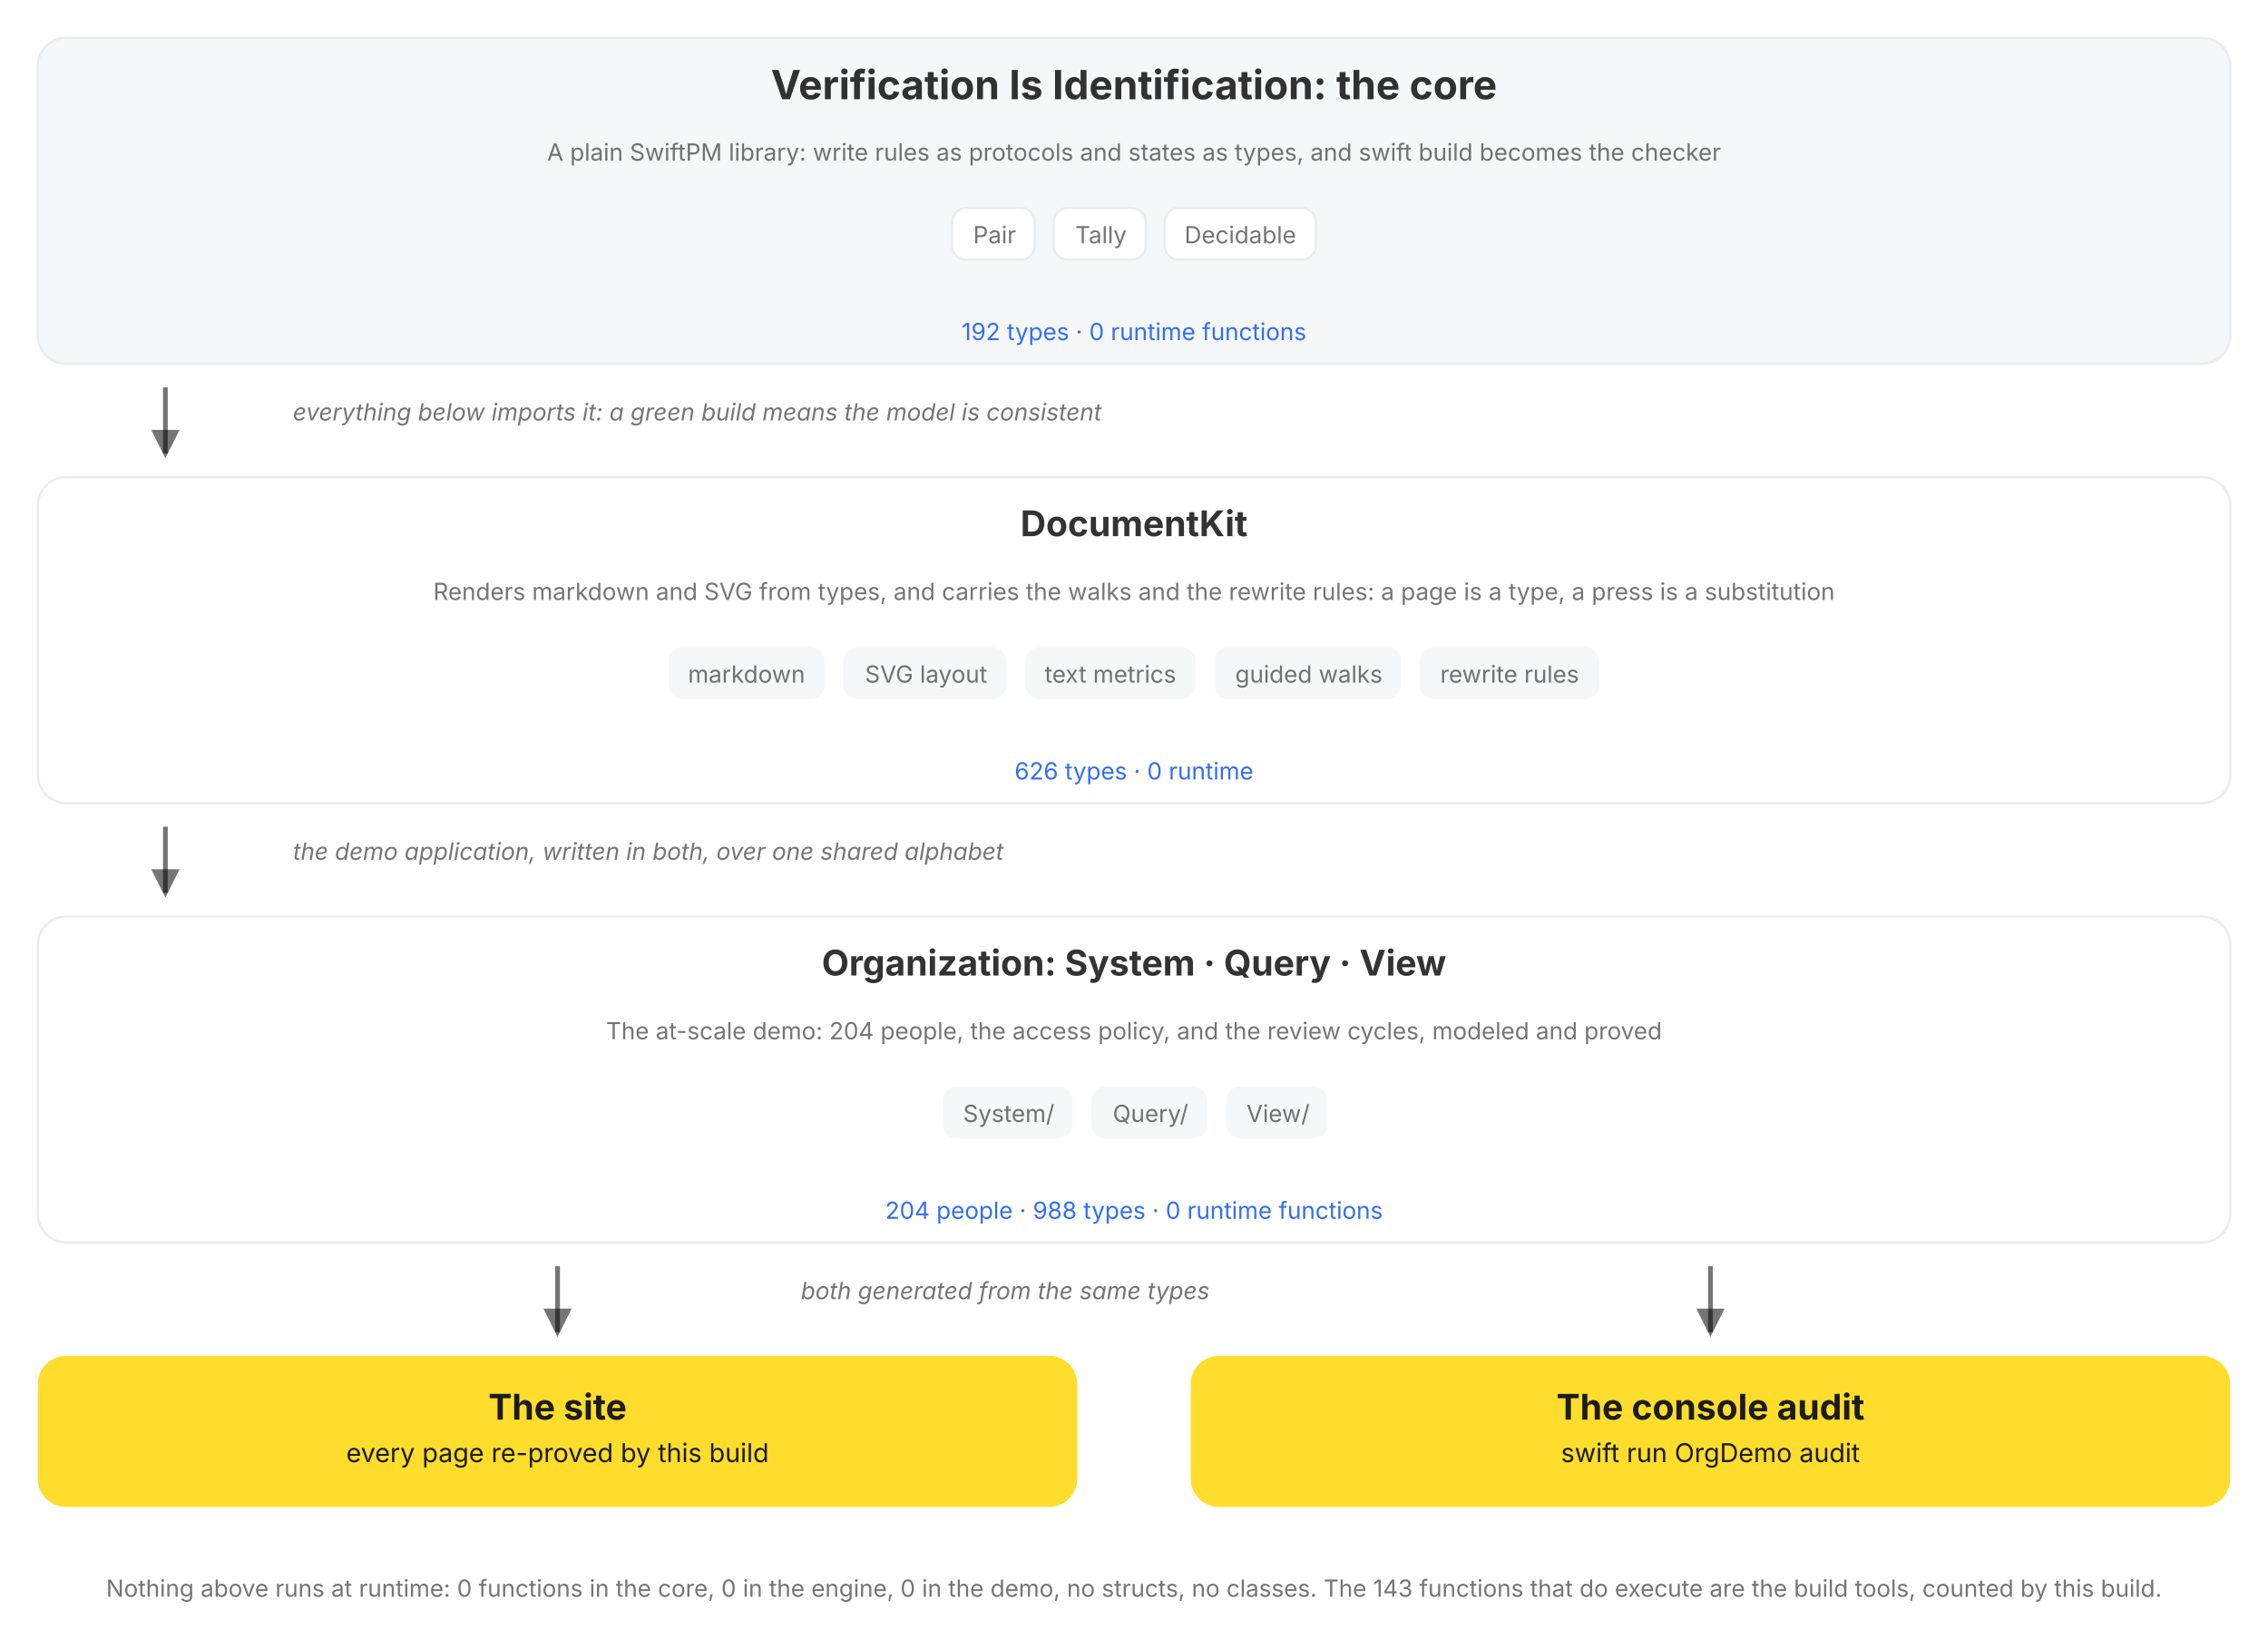
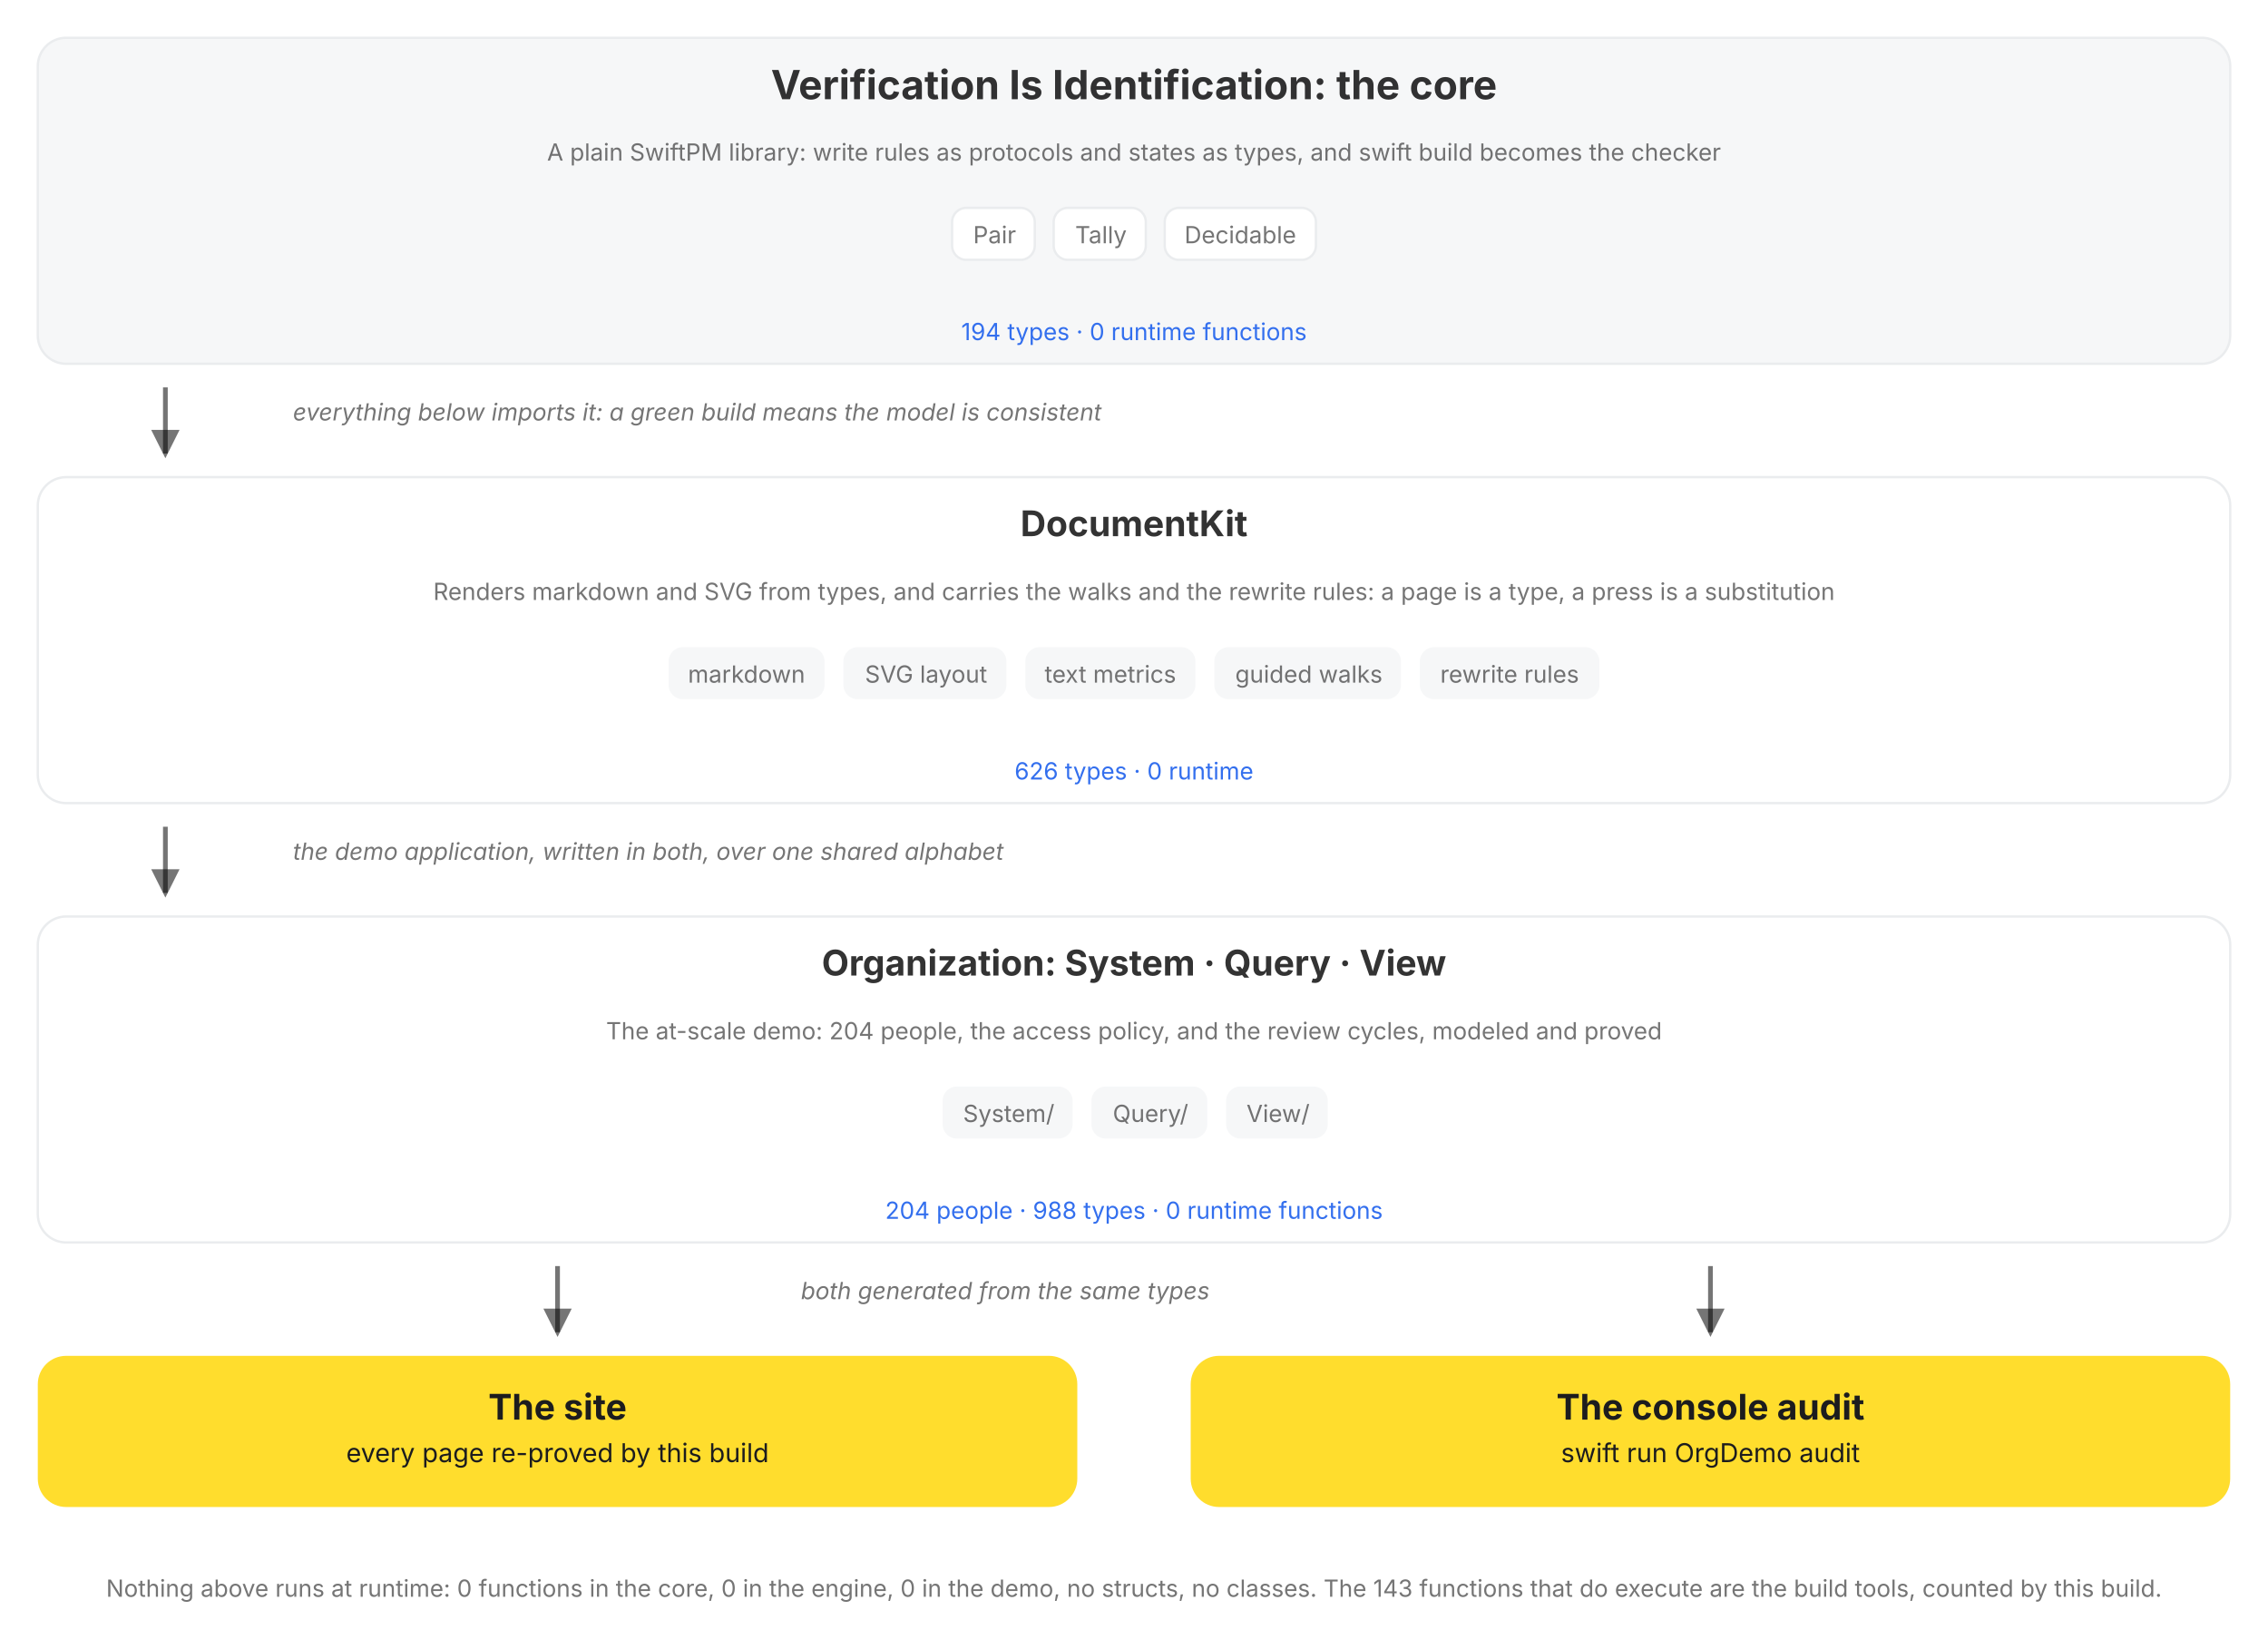
<svg xmlns="http://www.w3.org/2000/svg" viewBox="0 0 960 698" role="img" data-vi-canvas="1" font-family="Inter, Roboto, system-ui, sans-serif" aria-label="The package, top down: the V=I type lattice, the DocumentKit engine that renders, walks, and rewrites it, the Organization written in both over a shared alphabet, and the two outputs of every build, the rendered site and the console audit. Each box names its role, its parts, and its census, counted by this build, and opens on click.">
  <defs>
    <marker id="a" markerWidth="9" markerHeight="9" refX="5" refY="3" orient="auto">
      <path d="M0,0 L6,3 L0,6 Z" fill="var(--vi-text-secondary, rgba(0,0,0,0.54))" />
    </marker>
  </defs>
  <filter id="soft-shadow" x="-20%" y="-20%" width="140%" height="140%">
    <feDropShadow dx="0" dy="5" stdDeviation="10" flood-color="#000000" flood-opacity="0.10" />
  </filter>
  <style>
.hover-pair .hover-panel { opacity: 0; visibility: hidden; transition: opacity 150ms ease 250ms, visibility 0s linear 400ms; }
.hover-pair .hover-trigger { cursor: pointer; }
.hover-pair .hover-trigger:hover ~ .hover-panel, .hover-pair .hover-panel:hover { opacity: 1; visibility: visible; transition-delay: 0s; }
.hover-highlight { transition: stroke 150ms ease, stroke-width 150ms ease; cursor: pointer; }
.hover-highlight:hover { stroke: var(--vi-accent, #FFDD2D); stroke-width: 3; }
</style>
  <rect width="100%" height="100%" fill="var(--vi-surface-page, #FFFFFF)" />
  <g transform="translate(0, 0)">
    <g transform="translate(0, 16)">
      <g transform="translate(16, 0)">
        <a href="/documentation/verificationisidentification">
          <g class="hover-lift" style="--tx:0px;--ty:0px">
            <rect x="0" width="928" height="138" rx="12" fill="var(--vi-surface-track, #F6F7F8)" stroke="var(--vi-line, #EAECEE)" stroke-width="1" />
            <text x="464" y="26" text-anchor="middle" fill="var(--vi-text-primary, rgba(0,0,0,0.80))" font-weight="700" font-size="17">Verification Is Identification: the core</text>
            <g transform="translate(16, 0)">
              <text x="448" y="52" text-anchor="middle" fill="var(--vi-text-secondary, rgba(0,0,0,0.54))" font-weight="400" font-size="10">A plain SwiftPM library: write rules as protocols and states as types, and swift build becomes the checker</text>
            </g>
            <g transform="translate(0, 72)">
              <g transform="translate(387, 0)">
                <rect x="0" width="35" height="22" rx="6" fill="var(--vi-surface-card, #FFFFFF)" stroke="var(--vi-line, #EAECEE)" stroke-width="1" />
                <text x="18" y="15" text-anchor="middle" fill="var(--vi-text-secondary, rgba(0,0,0,0.54))" font-weight="400" font-size="10">Pair</text>
              </g>
              <g transform="translate(430, 0)">
                <rect x="0" width="39" height="22" rx="6" fill="var(--vi-surface-card, #FFFFFF)" stroke="var(--vi-line, #EAECEE)" stroke-width="1" />
                <text x="20" y="15" text-anchor="middle" fill="var(--vi-text-secondary, rgba(0,0,0,0.54))" font-weight="400" font-size="10">Tally</text>
              </g>
              <g transform="translate(477, 0)">
                <rect x="0" width="64" height="22" rx="6" fill="var(--vi-surface-card, #FFFFFF)" stroke="var(--vi-line, #EAECEE)" stroke-width="1" />
                <text x="32" y="15" text-anchor="middle" fill="var(--vi-text-secondary, rgba(0,0,0,0.54))" font-weight="400" font-size="10">Decidable</text>
              </g>
            </g>
-             <text x="464" y="128" text-anchor="middle" fill="var(--vi-action, #336FEE)" font-weight="400" font-size="10">192 types · 0 runtime functions</text>
+             <text x="464" y="128" text-anchor="middle" fill="var(--vi-action, #336FEE)" font-weight="400" font-size="10">194 types · 0 runtime functions</text>
          </g>
        </a>
      </g>
    </g>
    <g transform="translate(0, 154)">
      <g transform="translate(16, 0)">
        <g transform="translate(48, 0)">
          <line x1="6" y1="10" x2="6" y2="38" stroke="var(--vi-text-secondary, rgba(0,0,0,0.54))" stroke-width="2" marker-end="url(#a)" />
        </g>
        <g transform="translate(108, 0)">
          <text x="0" y="24" text-anchor="start" fill="var(--vi-text-secondary, rgba(0,0,0,0.54))" font-size="10" font-style="italic">everything below imports it: a green build means the model is consistent</text>
        </g>
      </g>
    </g>
    <g transform="translate(0, 202)">
      <g transform="translate(16, 0)">
        <a href="/documentation/documentkit">
          <g class="hover-lift" style="--tx:0px;--ty:0px">
            <rect x="0" width="928" height="138" rx="12" fill="var(--vi-surface-card, #FFFFFF)" stroke="var(--vi-line, #EAECEE)" stroke-width="1" />
            <text x="464" y="25" text-anchor="middle" fill="var(--vi-text-primary, rgba(0,0,0,0.80))" font-weight="700" font-size="15">DocumentKit</text>
            <g transform="translate(16, 0)">
              <text x="448" y="52" text-anchor="middle" fill="var(--vi-text-secondary, rgba(0,0,0,0.54))" font-weight="400" font-size="10">Renders markdown and SVG from types, and carries the walks and the rewrite rules: a page is a type, a press is a substitution</text>
            </g>
            <g transform="translate(0, 72)">
              <g transform="translate(267, 0)">
                <rect x="0" width="66" height="22" rx="6" fill="var(--vi-surface-track, #F6F7F8)" />
                <text x="33" y="15" text-anchor="middle" fill="var(--vi-text-secondary, rgba(0,0,0,0.54))" font-weight="400" font-size="10">markdown</text>
              </g>
              <g transform="translate(341, 0)">
                <rect x="0" width="69" height="22" rx="6" fill="var(--vi-surface-track, #F6F7F8)" />
                <text x="35" y="15" text-anchor="middle" fill="var(--vi-text-secondary, rgba(0,0,0,0.54))" font-weight="400" font-size="10">SVG layout</text>
              </g>
              <g transform="translate(418, 0)">
                <rect x="0" width="72" height="22" rx="6" fill="var(--vi-surface-track, #F6F7F8)" />
                <text x="36" y="15" text-anchor="middle" fill="var(--vi-text-secondary, rgba(0,0,0,0.54))" font-weight="400" font-size="10">text metrics</text>
              </g>
              <g transform="translate(498, 0)">
                <rect x="0" width="79" height="22" rx="6" fill="var(--vi-surface-track, #F6F7F8)" />
                <text x="40" y="15" text-anchor="middle" fill="var(--vi-text-secondary, rgba(0,0,0,0.54))" font-weight="400" font-size="10">guided walks</text>
              </g>
              <g transform="translate(585, 0)">
                <rect x="0" width="76" height="22" rx="6" fill="var(--vi-surface-track, #F6F7F8)" />
                <text x="38" y="15" text-anchor="middle" fill="var(--vi-text-secondary, rgba(0,0,0,0.54))" font-weight="400" font-size="10">rewrite rules</text>
              </g>
            </g>
            <text x="464" y="128" text-anchor="middle" fill="var(--vi-action, #336FEE)" font-weight="400" font-size="10">626 types · 0 runtime</text>
          </g>
        </a>
      </g>
    </g>
    <g transform="translate(0, 340)">
      <g transform="translate(16, 0)">
        <g transform="translate(48, 0)">
          <line x1="6" y1="10" x2="6" y2="38" stroke="var(--vi-text-secondary, rgba(0,0,0,0.54))" stroke-width="2" marker-end="url(#a)" />
        </g>
        <g transform="translate(108, 0)">
          <text x="0" y="24" text-anchor="start" fill="var(--vi-text-secondary, rgba(0,0,0,0.54))" font-size="10" font-style="italic">the demo application, written in both, over one shared alphabet</text>
        </g>
      </g>
    </g>
    <g transform="translate(0, 388)">
      <g transform="translate(16, 0)">
        <a href="/documentation/organization/companydashboard">
          <g class="hover-lift" style="--tx:0px;--ty:0px">
            <rect x="0" width="928" height="138" rx="12" fill="var(--vi-surface-card, #FFFFFF)" stroke="var(--vi-line, #EAECEE)" stroke-width="1" />
            <text x="464" y="25" text-anchor="middle" fill="var(--vi-text-primary, rgba(0,0,0,0.80))" font-weight="700" font-size="15">Organization: System · Query · View</text>
            <g transform="translate(16, 0)">
              <text x="448" y="52" text-anchor="middle" fill="var(--vi-text-secondary, rgba(0,0,0,0.54))" font-weight="400" font-size="10">The at-scale demo: 204 people, the access policy, and the review cycles, modeled and proved</text>
            </g>
            <g transform="translate(0, 72)">
              <g transform="translate(383, 0)">
                <rect x="0" width="55" height="22" rx="6" fill="var(--vi-surface-track, #F6F7F8)" />
                <text x="28" y="15" text-anchor="middle" fill="var(--vi-text-secondary, rgba(0,0,0,0.54))" font-weight="400" font-size="10">System/</text>
              </g>
              <g transform="translate(446, 0)">
                <rect x="0" width="49" height="22" rx="6" fill="var(--vi-surface-track, #F6F7F8)" />
                <text x="25" y="15" text-anchor="middle" fill="var(--vi-text-secondary, rgba(0,0,0,0.54))" font-weight="400" font-size="10">Query/</text>
              </g>
              <g transform="translate(503, 0)">
                <rect x="0" width="43" height="22" rx="6" fill="var(--vi-surface-track, #F6F7F8)" />
                <text x="22" y="15" text-anchor="middle" fill="var(--vi-text-secondary, rgba(0,0,0,0.54))" font-weight="400" font-size="10">View/</text>
              </g>
            </g>
            <text x="464" y="128" text-anchor="middle" fill="var(--vi-action, #336FEE)" font-weight="400" font-size="10">204 people · 988 types · 0 runtime functions</text>
          </g>
        </a>
      </g>
    </g>
    <g transform="translate(0, 526)">
      <g transform="translate(16, 0)">
        <g transform="translate(214, 0)">
          <line x1="6" y1="10" x2="6" y2="38" stroke="var(--vi-text-secondary, rgba(0,0,0,0.54))" stroke-width="2" marker-end="url(#a)" />
        </g>
      </g>
      <g transform="translate(504, 0)">
        <g transform="translate(214, 0)">
          <line x1="6" y1="10" x2="6" y2="38" stroke="var(--vi-text-secondary, rgba(0,0,0,0.54))" stroke-width="2" marker-end="url(#a)" />
        </g>
      </g>
    </g>
    <g transform="translate(0, 526)">
      <g transform="translate(339, 0)">
        <text x="0" y="24" text-anchor="start" fill="var(--vi-text-secondary, rgba(0,0,0,0.54))" font-size="10" font-style="italic">both generated from the same types</text>
      </g>
    </g>
    <g transform="translate(0, 574)">
      <g transform="translate(16, 0)">
        <a href="/documentation/organization">
          <g class="hover-lift" style="--tx:0px;--ty:0px">
            <rect x="0" width="440" height="64" rx="12" fill="var(--vi-accent, #FFDD2D)" />
            <text x="220" y="27" text-anchor="middle" fill="var(--vi-on-accent, #1C1C1E)" font-weight="700" font-size="15">The site</text>
            <text x="220" y="45" text-anchor="middle" fill="var(--vi-on-accent, #1C1C1E)" font-weight="400" font-size="11">every page re-proved by this build</text>
          </g>
        </a>
      </g>
      <g transform="translate(504, 0)">
        <rect x="0" width="440" height="64" rx="12" fill="var(--vi-accent, #FFDD2D)" />
        <text x="220" y="27" text-anchor="middle" fill="var(--vi-on-accent, #1C1C1E)" font-weight="700" font-size="15">The console audit</text>
        <text x="220" y="45" text-anchor="middle" fill="var(--vi-on-accent, #1C1C1E)" font-weight="400" font-size="11">swift run OrgDemo audit</text>
      </g>
    </g>
    <g transform="translate(0, 662)">
      <g transform="translate(0, 0)">
        <text x="480" y="14" text-anchor="middle" fill="var(--vi-text-secondary, rgba(0,0,0,0.54))" font-weight="400" font-size="10">Nothing above runs at runtime: 0 functions in the core, 0 in the engine, 0 in the demo, no structs, no classes. The 143 functions that do execute are the build tools, counted by this build.</text>
      </g>
    </g>
  </g>
</svg>
